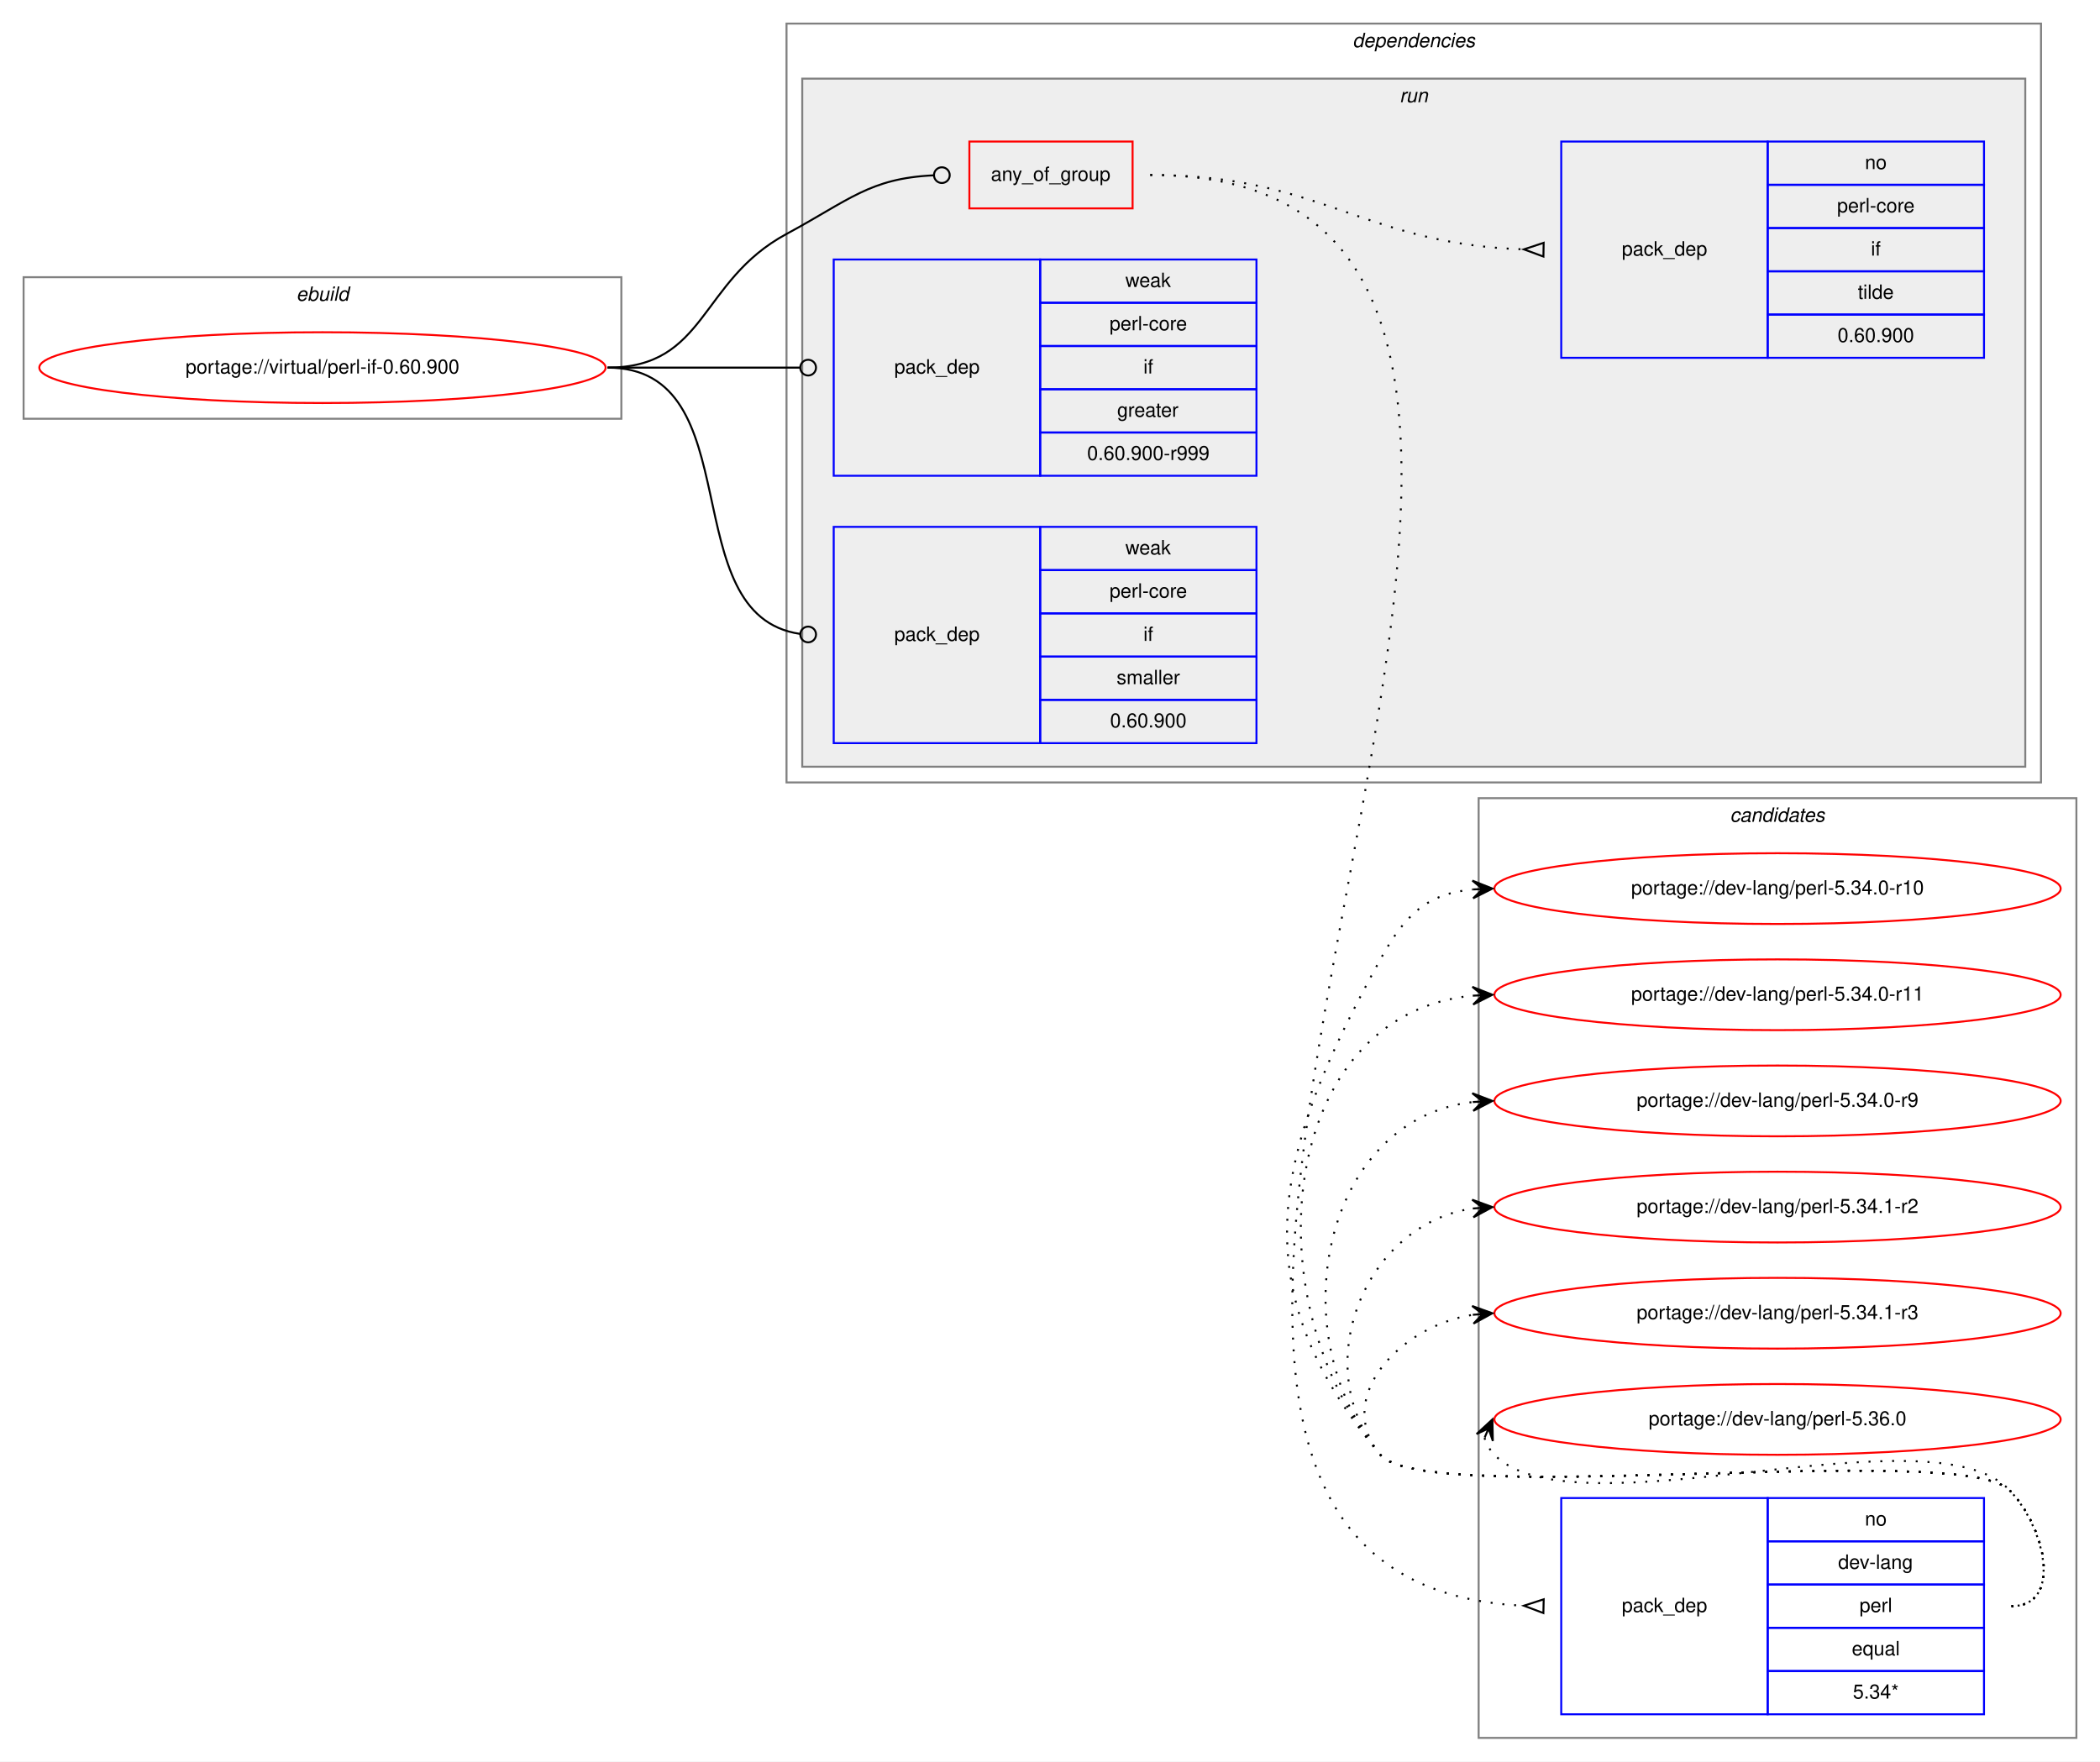
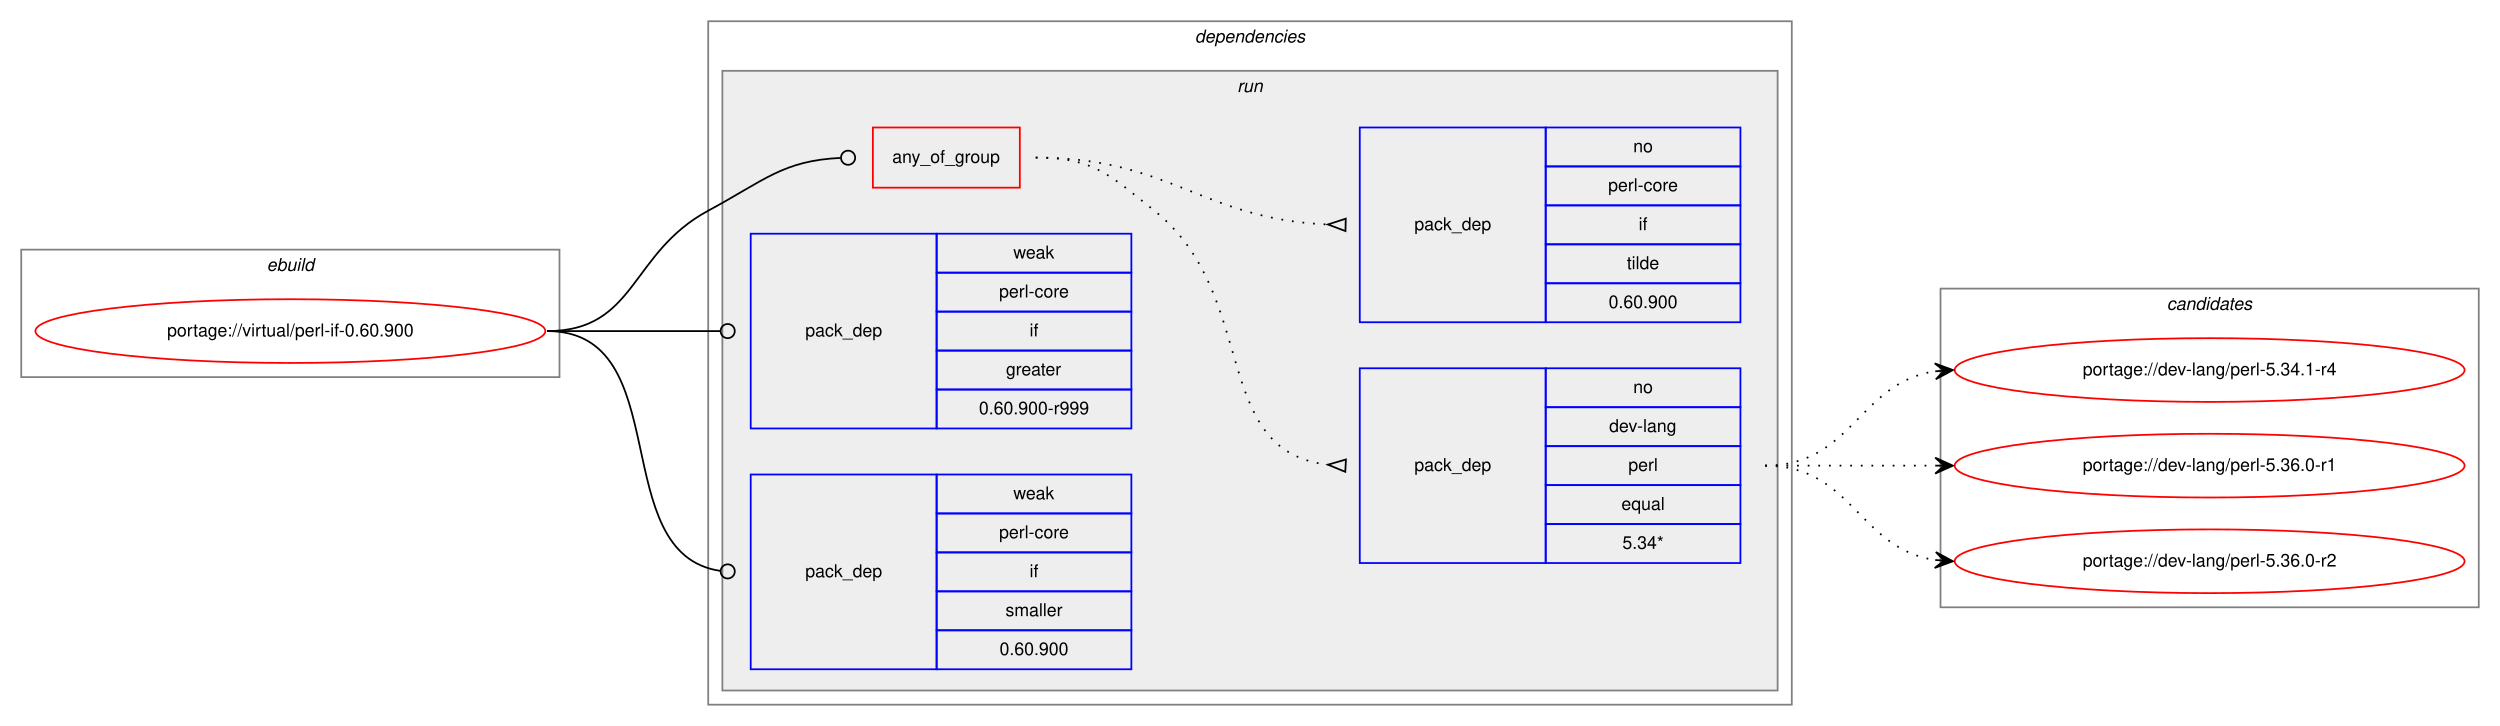
- <svg xmlns="http://www.w3.org/2000/svg" xmlns:xlink="http://www.w3.org/1999/xlink" width="1068pt" height="896pt" viewBox="0.00 0.00 1068.00 896.00">
-   <g id="graph0" class="graph" transform="scale(1 1) rotate(0) translate(4 892)">
-     <polygon fill="white" stroke="transparent" points="-4,4 -4,-892 1064,-892 1064,4 -4,4" />
-     <g id="clust11" class="cluster">
-       <polygon fill="none" stroke="gray" points="748,-8 748,-486 1052,-486 1052,-8 748,-8" />
-       <text text-anchor="start" x="875.82" y="-474" font-family="Helvetica,sans-Serif" font-style="italic" font-size="10.00">candidates</text>
-     </g>
+ <svg xmlns="http://www.w3.org/2000/svg" xmlns:xlink="http://www.w3.org/1999/xlink" width="1412pt" height="410pt" viewBox="0.00 0.00 1412.00 410.00">
+   <g id="graph0" class="graph" transform="scale(1 1) rotate(0) translate(4 406)">
+     <polygon fill="white" stroke="transparent" points="-4,4 -4,-406 1408,-406 1408,4 -4,4" />
    <g id="clust1" class="cluster">
-       <polygon fill="none" stroke="gray" points="8,-679 8,-751 312,-751 312,-679 8,-679" />
-       <text text-anchor="start" x="146.66" y="-739" font-family="Helvetica,sans-Serif" font-style="italic" font-size="10.00">ebuild</text>
+       <polygon fill="none" stroke="gray" points="8,-193 8,-265 312,-265 312,-193 8,-193" />
+       <text text-anchor="start" x="146.66" y="-253" font-family="Helvetica,sans-Serif" font-style="italic" font-size="10.00">ebuild</text>
    </g>
    <g id="clust2" class="cluster">
-       <polygon fill="none" stroke="gray" points="396,-494 396,-880 1034,-880 1034,-494 396,-494" />
-       <text text-anchor="start" x="683.88" y="-868" font-family="Helvetica,sans-Serif" font-style="italic" font-size="10.00">dependencies</text>
+       <polygon fill="none" stroke="gray" points="396,-8 396,-394 1008,-394 1008,-8 396,-8" />
+       <text text-anchor="start" x="670.88" y="-382" font-family="Helvetica,sans-Serif" font-style="italic" font-size="10.00">dependencies</text>
    </g>
    <g id="clust5" class="cluster">
-       <polygon fill="#eeeeee" stroke="gray" points="404,-502 404,-852 1026,-852 1026,-502 404,-502" />
-       <text text-anchor="start" x="707.78" y="-840" font-family="Helvetica,sans-Serif" font-style="italic" font-size="10.00">run</text>
+       <polygon fill="#eeeeee" stroke="gray" points="404,-16 404,-366 1000,-366 1000,-16 404,-16" />
+       <text text-anchor="start" x="694.78" y="-354" font-family="Helvetica,sans-Serif" font-style="italic" font-size="10.00">run</text>
+     </g>
+     <g id="clust11" class="cluster">
+       <polygon fill="none" stroke="gray" points="1092,-63 1092,-243 1396,-243 1396,-63 1092,-63" />
+       <text text-anchor="start" x="1219.82" y="-231" font-family="Helvetica,sans-Serif" font-style="italic" font-size="10.00">candidates</text>
    </g>
    <g id="node1" class="node">
      <g id="a_node1">
        <a xlink:href="../virtual/perl-if-0.60.900.svg" xlink:title="portage://virtual/perl-if-0.60.900">
-           <ellipse fill="none" stroke="red" cx="160" cy="-705" rx="144" ry="18" />
-           <text text-anchor="middle" x="160" y="-702" font-family="Helvetica,sans-Serif" font-size="10.00">portage://virtual/perl-if-0.60.900</text>
+           <ellipse fill="none" stroke="red" cx="160" cy="-219" rx="144" ry="18" />
+           <text text-anchor="middle" x="160" y="-216" font-family="Helvetica,sans-Serif" font-size="10.00">portage://virtual/perl-if-0.60.900</text>
        </a>
      </g>
    </g>
    <g id="node2" class="node">
-       <polygon fill="none" stroke="red" points="489,-786 489,-820 572,-820 572,-786 489,-786" />
-       <text text-anchor="start" x="499.93" y="-800" font-family="Helvetica,sans-Serif" font-size="10.00">any_of_group</text>
+       <polygon fill="none" stroke="red" points="489,-300 489,-334 572,-334 572,-300 489,-300" />
+       <text text-anchor="start" x="499.93" y="-314" font-family="Helvetica,sans-Serif" font-size="10.00">any_of_group</text>
    </g>
    <g id="edge3" class="edge">
-       <path fill="none" stroke="black" d="M305,-705C355.49,-705 351.55,-749.05 396,-773 427.97,-790.23 438.26,-801.27 470.74,-802.81" />
-       <ellipse fill="none" stroke="black" cx="475" cy="-802.91" rx="4" ry="4" />
+       <path fill="none" stroke="black" d="M305,-219C355.49,-219 351.55,-263.05 396,-287 427.97,-304.23 438.26,-315.27 470.74,-316.81" />
+       <ellipse fill="none" stroke="black" cx="475" cy="-316.91" rx="4" ry="4" />
    </g>
    <g id="node5" class="node">
-       <polygon fill="none" stroke="blue" points="420,-650 420,-760 525,-760 525,-650 420,-650" />
-       <text text-anchor="start" x="450.82" y="-702" font-family="Helvetica,sans-Serif" font-size="10.00">pack_dep</text>
-       <polygon fill="none" stroke="blue" points="525,-738 525,-760 635,-760 635,-738 525,-738" />
-       <text text-anchor="start" x="568.33" y="-746" font-family="Helvetica,sans-Serif" font-size="10.00">weak</text>
-       <polygon fill="none" stroke="blue" points="525,-716 525,-738 635,-738 635,-716 525,-716" />
-       <text text-anchor="start" x="560.28" y="-724" font-family="Helvetica,sans-Serif" font-size="10.00">perl-core</text>
-       <polygon fill="none" stroke="blue" points="525,-694 525,-716 635,-716 635,-694 525,-694" />
-       <text text-anchor="start" x="577.5" y="-702" font-family="Helvetica,sans-Serif" font-size="10.00">if</text>
-       <polygon fill="none" stroke="blue" points="525,-672 525,-694 635,-694 635,-672 525,-672" />
-       <text text-anchor="start" x="564.16" y="-680" font-family="Helvetica,sans-Serif" font-size="10.00">greater</text>
-       <polygon fill="none" stroke="blue" points="525,-650 525,-672 635,-672 635,-650 525,-650" />
-       <text text-anchor="start" x="548.88" y="-658" font-family="Helvetica,sans-Serif" font-size="10.00">0.60.900-r999</text>
+       <polygon fill="none" stroke="blue" points="420,-164 420,-274 525,-274 525,-164 420,-164" />
+       <text text-anchor="start" x="450.82" y="-216" font-family="Helvetica,sans-Serif" font-size="10.00">pack_dep</text>
+       <polygon fill="none" stroke="blue" points="525,-252 525,-274 635,-274 635,-252 525,-252" />
+       <text text-anchor="start" x="568.33" y="-260" font-family="Helvetica,sans-Serif" font-size="10.00">weak</text>
+       <polygon fill="none" stroke="blue" points="525,-230 525,-252 635,-252 635,-230 525,-230" />
+       <text text-anchor="start" x="560.28" y="-238" font-family="Helvetica,sans-Serif" font-size="10.00">perl-core</text>
+       <polygon fill="none" stroke="blue" points="525,-208 525,-230 635,-230 635,-208 525,-208" />
+       <text text-anchor="start" x="577.5" y="-216" font-family="Helvetica,sans-Serif" font-size="10.00">if</text>
+       <polygon fill="none" stroke="blue" points="525,-186 525,-208 635,-208 635,-186 525,-186" />
+       <text text-anchor="start" x="564.16" y="-194" font-family="Helvetica,sans-Serif" font-size="10.00">greater</text>
+       <polygon fill="none" stroke="blue" points="525,-164 525,-186 635,-186 635,-164 525,-164" />
+       <text text-anchor="start" x="548.88" y="-172" font-family="Helvetica,sans-Serif" font-size="10.00">0.60.900-r999</text>
    </g>
    <g id="edge4" class="edge">
-       <path fill="none" stroke="black" d="M305,-705C349.26,-705 362.33,-705 402.82,-705" />
-       <ellipse fill="none" stroke="black" cx="407" cy="-705" rx="4" ry="4" />
+       <path fill="none" stroke="black" d="M305,-219C349.26,-219 362.33,-219 402.82,-219" />
+       <ellipse fill="none" stroke="black" cx="407" cy="-219" rx="4" ry="4" />
    </g>
    <g id="node6" class="node">
-       <polygon fill="none" stroke="blue" points="420,-514 420,-624 525,-624 525,-514 420,-514" />
-       <text text-anchor="start" x="450.82" y="-566" font-family="Helvetica,sans-Serif" font-size="10.00">pack_dep</text>
-       <polygon fill="none" stroke="blue" points="525,-602 525,-624 635,-624 635,-602 525,-602" />
-       <text text-anchor="start" x="568.33" y="-610" font-family="Helvetica,sans-Serif" font-size="10.00">weak</text>
-       <polygon fill="none" stroke="blue" points="525,-580 525,-602 635,-602 635,-580 525,-580" />
-       <text text-anchor="start" x="560.28" y="-588" font-family="Helvetica,sans-Serif" font-size="10.00">perl-core</text>
-       <polygon fill="none" stroke="blue" points="525,-558 525,-580 635,-580 635,-558 525,-558" />
-       <text text-anchor="start" x="577.5" y="-566" font-family="Helvetica,sans-Serif" font-size="10.00">if</text>
-       <polygon fill="none" stroke="blue" points="525,-536 525,-558 635,-558 635,-536 525,-536" />
-       <text text-anchor="start" x="563.89" y="-544" font-family="Helvetica,sans-Serif" font-size="10.00">smaller</text>
-       <polygon fill="none" stroke="blue" points="525,-514 525,-536 635,-536 635,-514 525,-514" />
-       <text text-anchor="start" x="560.54" y="-522" font-family="Helvetica,sans-Serif" font-size="10.00">0.60.900</text>
+       <polygon fill="none" stroke="blue" points="420,-28 420,-138 525,-138 525,-28 420,-28" />
+       <text text-anchor="start" x="450.82" y="-80" font-family="Helvetica,sans-Serif" font-size="10.00">pack_dep</text>
+       <polygon fill="none" stroke="blue" points="525,-116 525,-138 635,-138 635,-116 525,-116" />
+       <text text-anchor="start" x="568.33" y="-124" font-family="Helvetica,sans-Serif" font-size="10.00">weak</text>
+       <polygon fill="none" stroke="blue" points="525,-94 525,-116 635,-116 635,-94 525,-94" />
+       <text text-anchor="start" x="560.28" y="-102" font-family="Helvetica,sans-Serif" font-size="10.00">perl-core</text>
+       <polygon fill="none" stroke="blue" points="525,-72 525,-94 635,-94 635,-72 525,-72" />
+       <text text-anchor="start" x="577.5" y="-80" font-family="Helvetica,sans-Serif" font-size="10.00">if</text>
+       <polygon fill="none" stroke="blue" points="525,-50 525,-72 635,-72 635,-50 525,-50" />
+       <text text-anchor="start" x="563.89" y="-58" font-family="Helvetica,sans-Serif" font-size="10.00">smaller</text>
+       <polygon fill="none" stroke="blue" points="525,-28 525,-50 635,-50 635,-28 525,-28" />
+       <text text-anchor="start" x="560.54" y="-36" font-family="Helvetica,sans-Serif" font-size="10.00">0.60.900</text>
    </g>
    <g id="edge5" class="edge">
-       <path fill="none" stroke="black" d="M305,-705C378.79,-705 337.7,-578.91 402.97,-569.55" />
-       <ellipse fill="none" stroke="black" cx="407.01" cy="-569.27" rx="4" ry="4" />
+       <path fill="none" stroke="black" d="M305,-219C378.79,-219 337.7,-92.91 402.97,-83.55" />
+       <ellipse fill="none" stroke="black" cx="407.01" cy="-83.27" rx="4" ry="4" />
    </g>
    <g id="node3" class="node">
-       <polygon fill="none" stroke="blue" points="790,-20 790,-130 895,-130 895,-20 790,-20" />
-       <text text-anchor="start" x="820.82" y="-72" font-family="Helvetica,sans-Serif" font-size="10.00">pack_dep</text>
-       <polygon fill="none" stroke="blue" points="895,-108 895,-130 1005,-130 1005,-108 895,-108" />
-       <text text-anchor="start" x="944.44" y="-116" font-family="Helvetica,sans-Serif" font-size="10.00">no</text>
-       <polygon fill="none" stroke="blue" points="895,-86 895,-108 1005,-108 1005,-86 895,-86" />
-       <text text-anchor="start" x="930.83" y="-94" font-family="Helvetica,sans-Serif" font-size="10.00">dev-lang</text>
-       <polygon fill="none" stroke="blue" points="895,-64 895,-86 1005,-86 1005,-64 895,-64" />
-       <text text-anchor="start" x="941.67" y="-72" font-family="Helvetica,sans-Serif" font-size="10.00">perl</text>
-       <polygon fill="none" stroke="blue" points="895,-42 895,-64 1005,-64 1005,-42 895,-42" />
-       <text text-anchor="start" x="937.77" y="-50" font-family="Helvetica,sans-Serif" font-size="10.00">equal</text>
-       <polygon fill="none" stroke="blue" points="895,-20 895,-42 1005,-42 1005,-20 895,-20" />
-       <text text-anchor="start" x="938.33" y="-28" font-family="Helvetica,sans-Serif" font-size="10.00">5.34*</text>
+       <polygon fill="none" stroke="blue" points="764,-88 764,-198 869,-198 869,-88 764,-88" />
+       <text text-anchor="start" x="794.82" y="-140" font-family="Helvetica,sans-Serif" font-size="10.00">pack_dep</text>
+       <polygon fill="none" stroke="blue" points="869,-176 869,-198 979,-198 979,-176 869,-176" />
+       <text text-anchor="start" x="918.44" y="-184" font-family="Helvetica,sans-Serif" font-size="10.00">no</text>
+       <polygon fill="none" stroke="blue" points="869,-154 869,-176 979,-176 979,-154 869,-154" />
+       <text text-anchor="start" x="904.83" y="-162" font-family="Helvetica,sans-Serif" font-size="10.00">dev-lang</text>
+       <polygon fill="none" stroke="blue" points="869,-132 869,-154 979,-154 979,-132 869,-132" />
+       <text text-anchor="start" x="915.67" y="-140" font-family="Helvetica,sans-Serif" font-size="10.00">perl</text>
+       <polygon fill="none" stroke="blue" points="869,-110 869,-132 979,-132 979,-110 869,-110" />
+       <text text-anchor="start" x="911.77" y="-118" font-family="Helvetica,sans-Serif" font-size="10.00">equal</text>
+       <polygon fill="none" stroke="blue" points="869,-88 869,-110 979,-110 979,-88 869,-88" />
+       <text text-anchor="start" x="912.33" y="-96" font-family="Helvetica,sans-Serif" font-size="10.00">5.34*</text>
    </g>
    <g id="edge1" class="edge">
-       <path fill="none" stroke="black" stroke-dasharray="1,5" d="M581,-803C913.1,-803 455.03,-89.85 770.93,-75.23" />
-       <polygon fill="none" stroke="black" points="781.08,-78.5 771,-75.23 780.92,-71.5 781.08,-78.5" />
+       <path fill="none" stroke="black" stroke-dasharray="1,5" d="M581,-317C613.63,-317 622.51,-307.37 648,-287 707.69,-239.31 678.9,-151.36 745.89,-143.56" />
+       <polygon fill="none" stroke="black" points="756.19,-146.49 746.02,-143.55 755.81,-139.51 756.19,-146.49" />
    </g>
    <g id="node4" class="node">
-       <polygon fill="none" stroke="blue" points="790,-710 790,-820 895,-820 895,-710 790,-710" />
-       <text text-anchor="start" x="820.82" y="-762" font-family="Helvetica,sans-Serif" font-size="10.00">pack_dep</text>
-       <polygon fill="none" stroke="blue" points="895,-798 895,-820 1005,-820 1005,-798 895,-798" />
-       <text text-anchor="start" x="944.44" y="-806" font-family="Helvetica,sans-Serif" font-size="10.00">no</text>
-       <polygon fill="none" stroke="blue" points="895,-776 895,-798 1005,-798 1005,-776 895,-776" />
-       <text text-anchor="start" x="930.28" y="-784" font-family="Helvetica,sans-Serif" font-size="10.00">perl-core</text>
-       <polygon fill="none" stroke="blue" points="895,-754 895,-776 1005,-776 1005,-754 895,-754" />
-       <text text-anchor="start" x="947.5" y="-762" font-family="Helvetica,sans-Serif" font-size="10.00">if</text>
-       <polygon fill="none" stroke="blue" points="895,-732 895,-754 1005,-754 1005,-732 895,-732" />
-       <text text-anchor="start" x="940.83" y="-740" font-family="Helvetica,sans-Serif" font-size="10.00">tilde</text>
-       <polygon fill="none" stroke="blue" points="895,-710 895,-732 1005,-732 1005,-710 895,-710" />
-       <text text-anchor="start" x="930.54" y="-718" font-family="Helvetica,sans-Serif" font-size="10.00">0.60.900</text>
+       <polygon fill="none" stroke="blue" points="764,-224 764,-334 869,-334 869,-224 764,-224" />
+       <text text-anchor="start" x="794.82" y="-276" font-family="Helvetica,sans-Serif" font-size="10.00">pack_dep</text>
+       <polygon fill="none" stroke="blue" points="869,-312 869,-334 979,-334 979,-312 869,-312" />
+       <text text-anchor="start" x="918.44" y="-320" font-family="Helvetica,sans-Serif" font-size="10.00">no</text>
+       <polygon fill="none" stroke="blue" points="869,-290 869,-312 979,-312 979,-290 869,-290" />
+       <text text-anchor="start" x="904.28" y="-298" font-family="Helvetica,sans-Serif" font-size="10.00">perl-core</text>
+       <polygon fill="none" stroke="blue" points="869,-268 869,-290 979,-290 979,-268 869,-268" />
+       <text text-anchor="start" x="921.5" y="-276" font-family="Helvetica,sans-Serif" font-size="10.00">if</text>
+       <polygon fill="none" stroke="blue" points="869,-246 869,-268 979,-268 979,-246 869,-246" />
+       <text text-anchor="start" x="914.83" y="-254" font-family="Helvetica,sans-Serif" font-size="10.00">tilde</text>
+       <polygon fill="none" stroke="blue" points="869,-224 869,-246 979,-246 979,-224 869,-224" />
+       <text text-anchor="start" x="904.54" y="-232" font-family="Helvetica,sans-Serif" font-size="10.00">0.60.900</text>
    </g>
    <g id="edge2" class="edge">
-       <path fill="none" stroke="black" stroke-dasharray="1,5" d="M581,-803C668.03,-803 688.97,-767.84 770.97,-765.16" />
-       <polygon fill="none" stroke="black" points="781.06,-768.5 771,-765.16 780.94,-761.5 781.06,-768.5" />
+       <path fill="none" stroke="black" stroke-dasharray="1,5" d="M581,-317C657.01,-317 674.86,-282.34 745.65,-279.22" />
+       <polygon fill="none" stroke="black" points="756.08,-282.5 746,-279.22 755.92,-275.5 756.08,-282.5" />
    </g>
    <g id="node7" class="node">
      <g id="a_node7">
-         <a xlink:href="../dev-lang/perl-5.34.0-r10.svg" xlink:title="portage://dev-lang/perl-5.34.0-r10">
-           <ellipse fill="none" stroke="red" cx="900" cy="-440" rx="144" ry="18" />
-           <text text-anchor="middle" x="900" y="-437" font-family="Helvetica,sans-Serif" font-size="10.00">portage://dev-lang/perl-5.34.0-r10</text>
+         <a xlink:href="../dev-lang/perl-5.34.1-r4.svg" xlink:title="portage://dev-lang/perl-5.34.1-r4">
+           <ellipse fill="none" stroke="red" cx="1244" cy="-197" rx="144" ry="18" />
+           <text text-anchor="middle" x="1244" y="-194" font-family="Helvetica,sans-Serif" font-size="10.00">portage://dev-lang/perl-5.34.1-r4</text>
        </a>
      </g>
    </g>
    <g id="edge6" class="edge">
-       <path fill="none" stroke="black" stroke-dasharray="1,5" d="M1019,-75C1045.23,-75 1036.39,-115.3 1018,-134 993.03,-159.39 720.84,-124.68 698,-152 626.16,-237.92 643.94,-305.91 698,-404 710.71,-427.06 721.96,-437.39 744.85,-439.56" />
-       <polygon fill="black" stroke="black" points="755,-440 744.81,-444.06 750,-439.78 745.01,-439.57 745.01,-439.57 745.01,-439.57 750,-439.78 745.2,-435.07 755,-440 755,-440" />
+       <path fill="none" stroke="black" stroke-dasharray="1,5" d="M993,-143C1042.26,-143 1045.85,-189.87 1088.86,-196.28" />
+       <polygon fill="black" stroke="black" points="1099,-197 1088.71,-200.78 1094.01,-196.64 1089.03,-196.29 1089.03,-196.29 1089.03,-196.29 1094.01,-196.64 1089.35,-191.8 1099,-197 1099,-197" />
    </g>
    <g id="node8" class="node">
      <g id="a_node8">
-         <a xlink:href="../dev-lang/perl-5.34.0-r11.svg" xlink:title="portage://dev-lang/perl-5.34.0-r11">
-           <ellipse fill="none" stroke="red" cx="900" cy="-386" rx="144" ry="18" />
-           <text text-anchor="middle" x="900" y="-383" font-family="Helvetica,sans-Serif" font-size="10.00">portage://dev-lang/perl-5.34.0-r11</text>
+         <a xlink:href="../dev-lang/perl-5.36.0-r1.svg" xlink:title="portage://dev-lang/perl-5.36.0-r1">
+           <ellipse fill="none" stroke="red" cx="1244" cy="-143" rx="144" ry="18" />
+           <text text-anchor="middle" x="1244" y="-140" font-family="Helvetica,sans-Serif" font-size="10.00">portage://dev-lang/perl-5.36.0-r1</text>
        </a>
      </g>
    </g>
    <g id="edge7" class="edge">
-       <path fill="none" stroke="black" stroke-dasharray="1,5" d="M1019,-75C1045.23,-75 1036.39,-115.3 1018,-134 993.03,-159.39 720.84,-124.68 698,-152 631.55,-231.47 646.85,-376.28 744.93,-385.53" />
-       <polygon fill="black" stroke="black" points="755,-386 744.8,-390.03 750.01,-385.77 745.01,-385.54 745.01,-385.54 745.01,-385.54 750.01,-385.77 745.22,-381.04 755,-386 755,-386" />
+       <path fill="none" stroke="black" stroke-dasharray="1,5" d="M993,-143C1036.43,-143 1049.83,-143 1088.57,-143" />
+       <polygon fill="black" stroke="black" points="1099,-143 1089,-147.5 1094,-143 1089,-143 1089,-143 1089,-143 1094,-143 1089,-138.5 1099,-143 1099,-143" />
    </g>
    <g id="node9" class="node">
      <g id="a_node9">
-         <a xlink:href="../dev-lang/perl-5.34.0-r9.svg" xlink:title="portage://dev-lang/perl-5.34.0-r9">
-           <ellipse fill="none" stroke="red" cx="900" cy="-332" rx="144" ry="18" />
-           <text text-anchor="middle" x="900" y="-329" font-family="Helvetica,sans-Serif" font-size="10.00">portage://dev-lang/perl-5.34.0-r9</text>
+         <a xlink:href="../dev-lang/perl-5.36.0-r2.svg" xlink:title="portage://dev-lang/perl-5.36.0-r2">
+           <ellipse fill="none" stroke="red" cx="1244" cy="-89" rx="144" ry="18" />
+           <text text-anchor="middle" x="1244" y="-86" font-family="Helvetica,sans-Serif" font-size="10.00">portage://dev-lang/perl-5.36.0-r2</text>
        </a>
      </g>
    </g>
    <g id="edge8" class="edge">
-       <path fill="none" stroke="black" stroke-dasharray="1,5" d="M1019,-75C1045.23,-75 1036.39,-115.3 1018,-134 993.03,-159.39 720.84,-124.68 698,-152 646.38,-213.74 669.01,-322.6 744.96,-331.43" />
-       <polygon fill="black" stroke="black" points="755,-332 744.76,-335.92 750.01,-331.72 745.02,-331.43 745.02,-331.43 745.02,-331.43 750.01,-331.72 745.27,-326.94 755,-332 755,-332" />
-     </g>
-     <g id="node10" class="node">
-       <g id="a_node10">
-         <a xlink:href="../dev-lang/perl-5.34.1-r2.svg" xlink:title="portage://dev-lang/perl-5.34.1-r2">
-           <ellipse fill="none" stroke="red" cx="900" cy="-278" rx="144" ry="18" />
-           <text text-anchor="middle" x="900" y="-275" font-family="Helvetica,sans-Serif" font-size="10.00">portage://dev-lang/perl-5.34.1-r2</text>
-         </a>
-       </g>
-     </g>
-     <g id="edge9" class="edge">
-       <path fill="none" stroke="black" stroke-dasharray="1,5" d="M1019,-75C1045.23,-75 1036.39,-115.3 1018,-134 993.03,-159.39 720.84,-124.68 698,-152 660.81,-196.48 689.81,-269.17 744.82,-277.26" />
-       <polygon fill="black" stroke="black" points="755,-278 744.7,-281.76 750.01,-277.64 745.03,-277.28 745.03,-277.28 745.03,-277.28 750.01,-277.64 745.35,-272.79 755,-278 755,-278" />
-     </g>
-     <g id="node11" class="node">
-       <g id="a_node11">
-         <a xlink:href="../dev-lang/perl-5.34.1-r3.svg" xlink:title="portage://dev-lang/perl-5.34.1-r3">
-           <ellipse fill="none" stroke="red" cx="900" cy="-224" rx="144" ry="18" />
-           <text text-anchor="middle" x="900" y="-221" font-family="Helvetica,sans-Serif" font-size="10.00">portage://dev-lang/perl-5.34.1-r3</text>
-         </a>
-       </g>
-     </g>
-     <g id="edge10" class="edge">
-       <path fill="none" stroke="black" stroke-dasharray="1,5" d="M1019,-75C1045.23,-75 1036.39,-115.3 1018,-134 993.03,-159.39 720.84,-124.68 698,-152 673.97,-180.74 707.7,-217.39 744.96,-223.21" />
-       <polygon fill="black" stroke="black" points="755,-224 744.68,-227.7 750.02,-223.61 745.03,-223.21 745.03,-223.21 745.03,-223.21 750.02,-223.61 745.39,-218.73 755,-224 755,-224" />
-     </g>
-     <g id="node12" class="node">
-       <g id="a_node12">
-         <a xlink:href="../dev-lang/perl-5.36.0.svg" xlink:title="portage://dev-lang/perl-5.36.0">
-           <ellipse fill="none" stroke="red" cx="900" cy="-170" rx="144" ry="18" />
-           <text text-anchor="middle" x="900" y="-167" font-family="Helvetica,sans-Serif" font-size="10.00">portage://dev-lang/perl-5.36.0</text>
-         </a>
-       </g>
-     </g>
-     <g id="edge11" class="edge">
-       <path fill="none" stroke="black" stroke-dasharray="1,5" d="M750.98,-160.58C751.95,-157.46 753.8,-154.23 756,-152 797,-110.46 977.81,-176.32 1018,-134 1036.06,-114.98 1045.23,-75 1019,-75" />
-       <polygon fill="black" stroke="black" points="755,-170 746.94,-162.57 753.04,-165.4 751.07,-160.8 751.07,-160.8 751.07,-160.8 753.04,-165.4 755.21,-159.04 755,-170 755,-170" />
+       <path fill="none" stroke="black" stroke-dasharray="1,5" d="M993,-143C1042.26,-143 1045.85,-96.13 1088.86,-89.72" />
+       <polygon fill="black" stroke="black" points="1099,-89 1089.35,-94.2 1094.01,-89.36 1089.03,-89.71 1089.03,-89.71 1089.03,-89.71 1094.01,-89.36 1088.71,-85.22 1099,-89 1099,-89" />
    </g>
  </g>
</svg>
